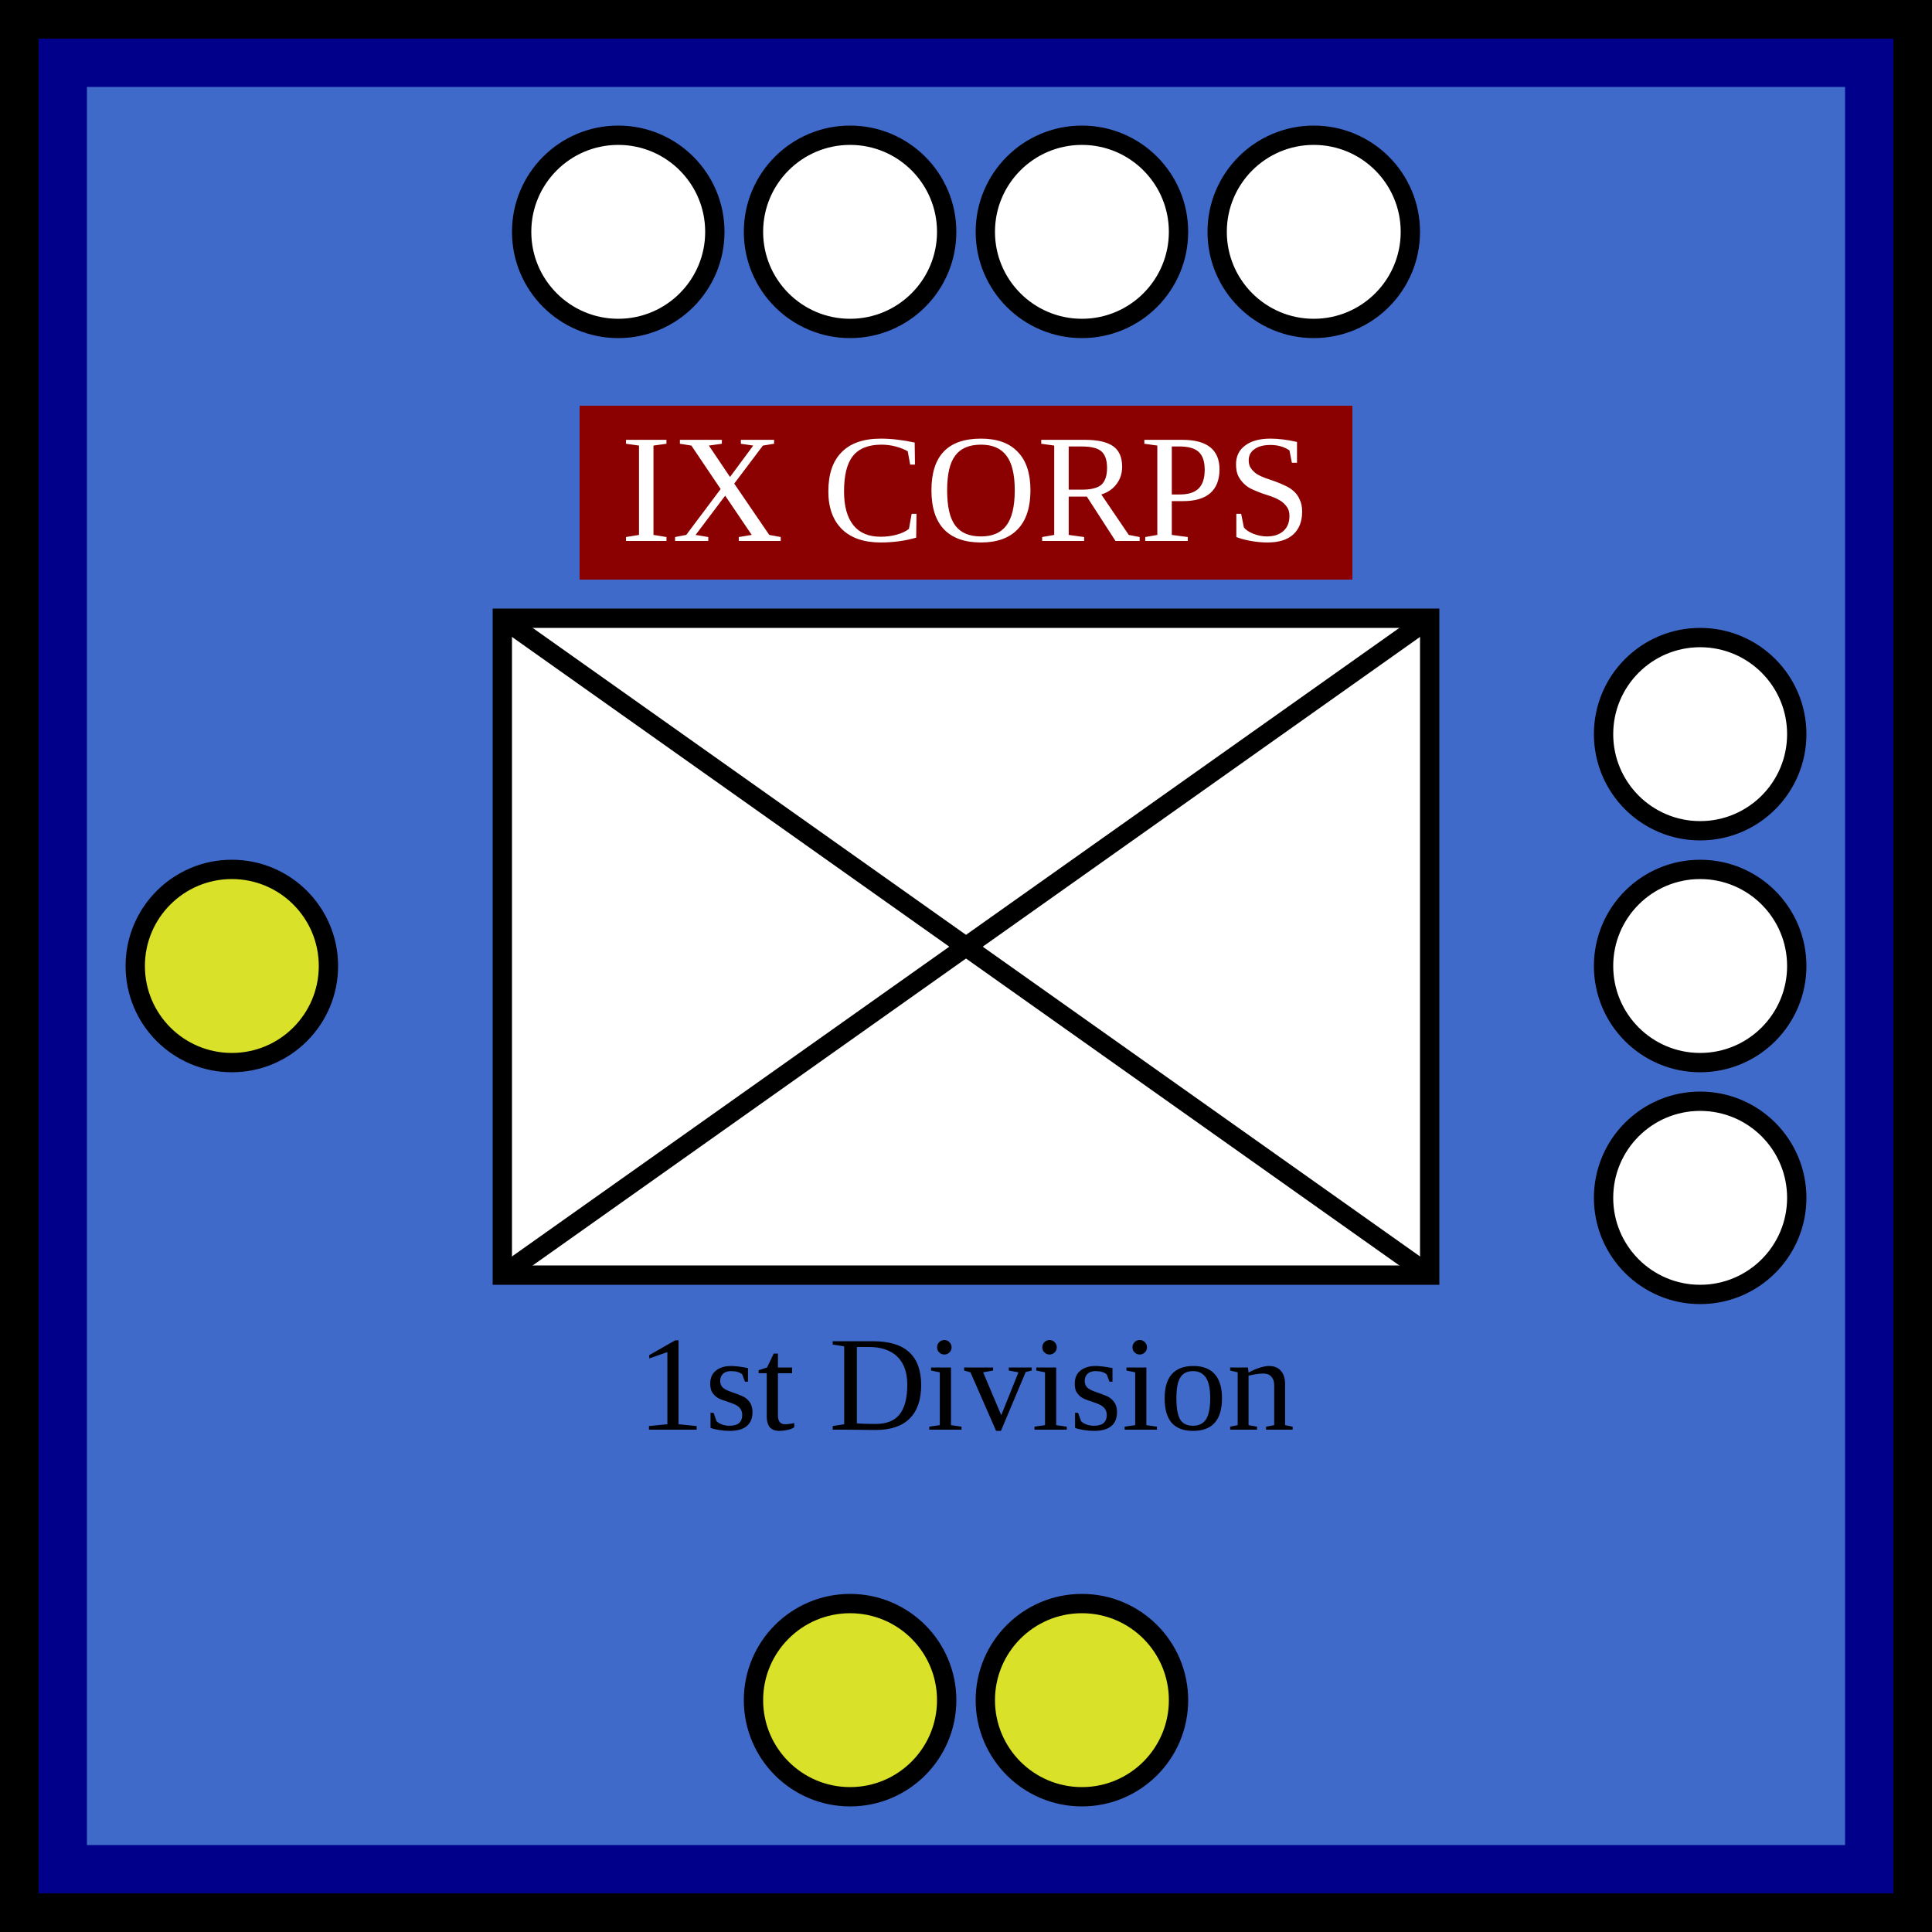
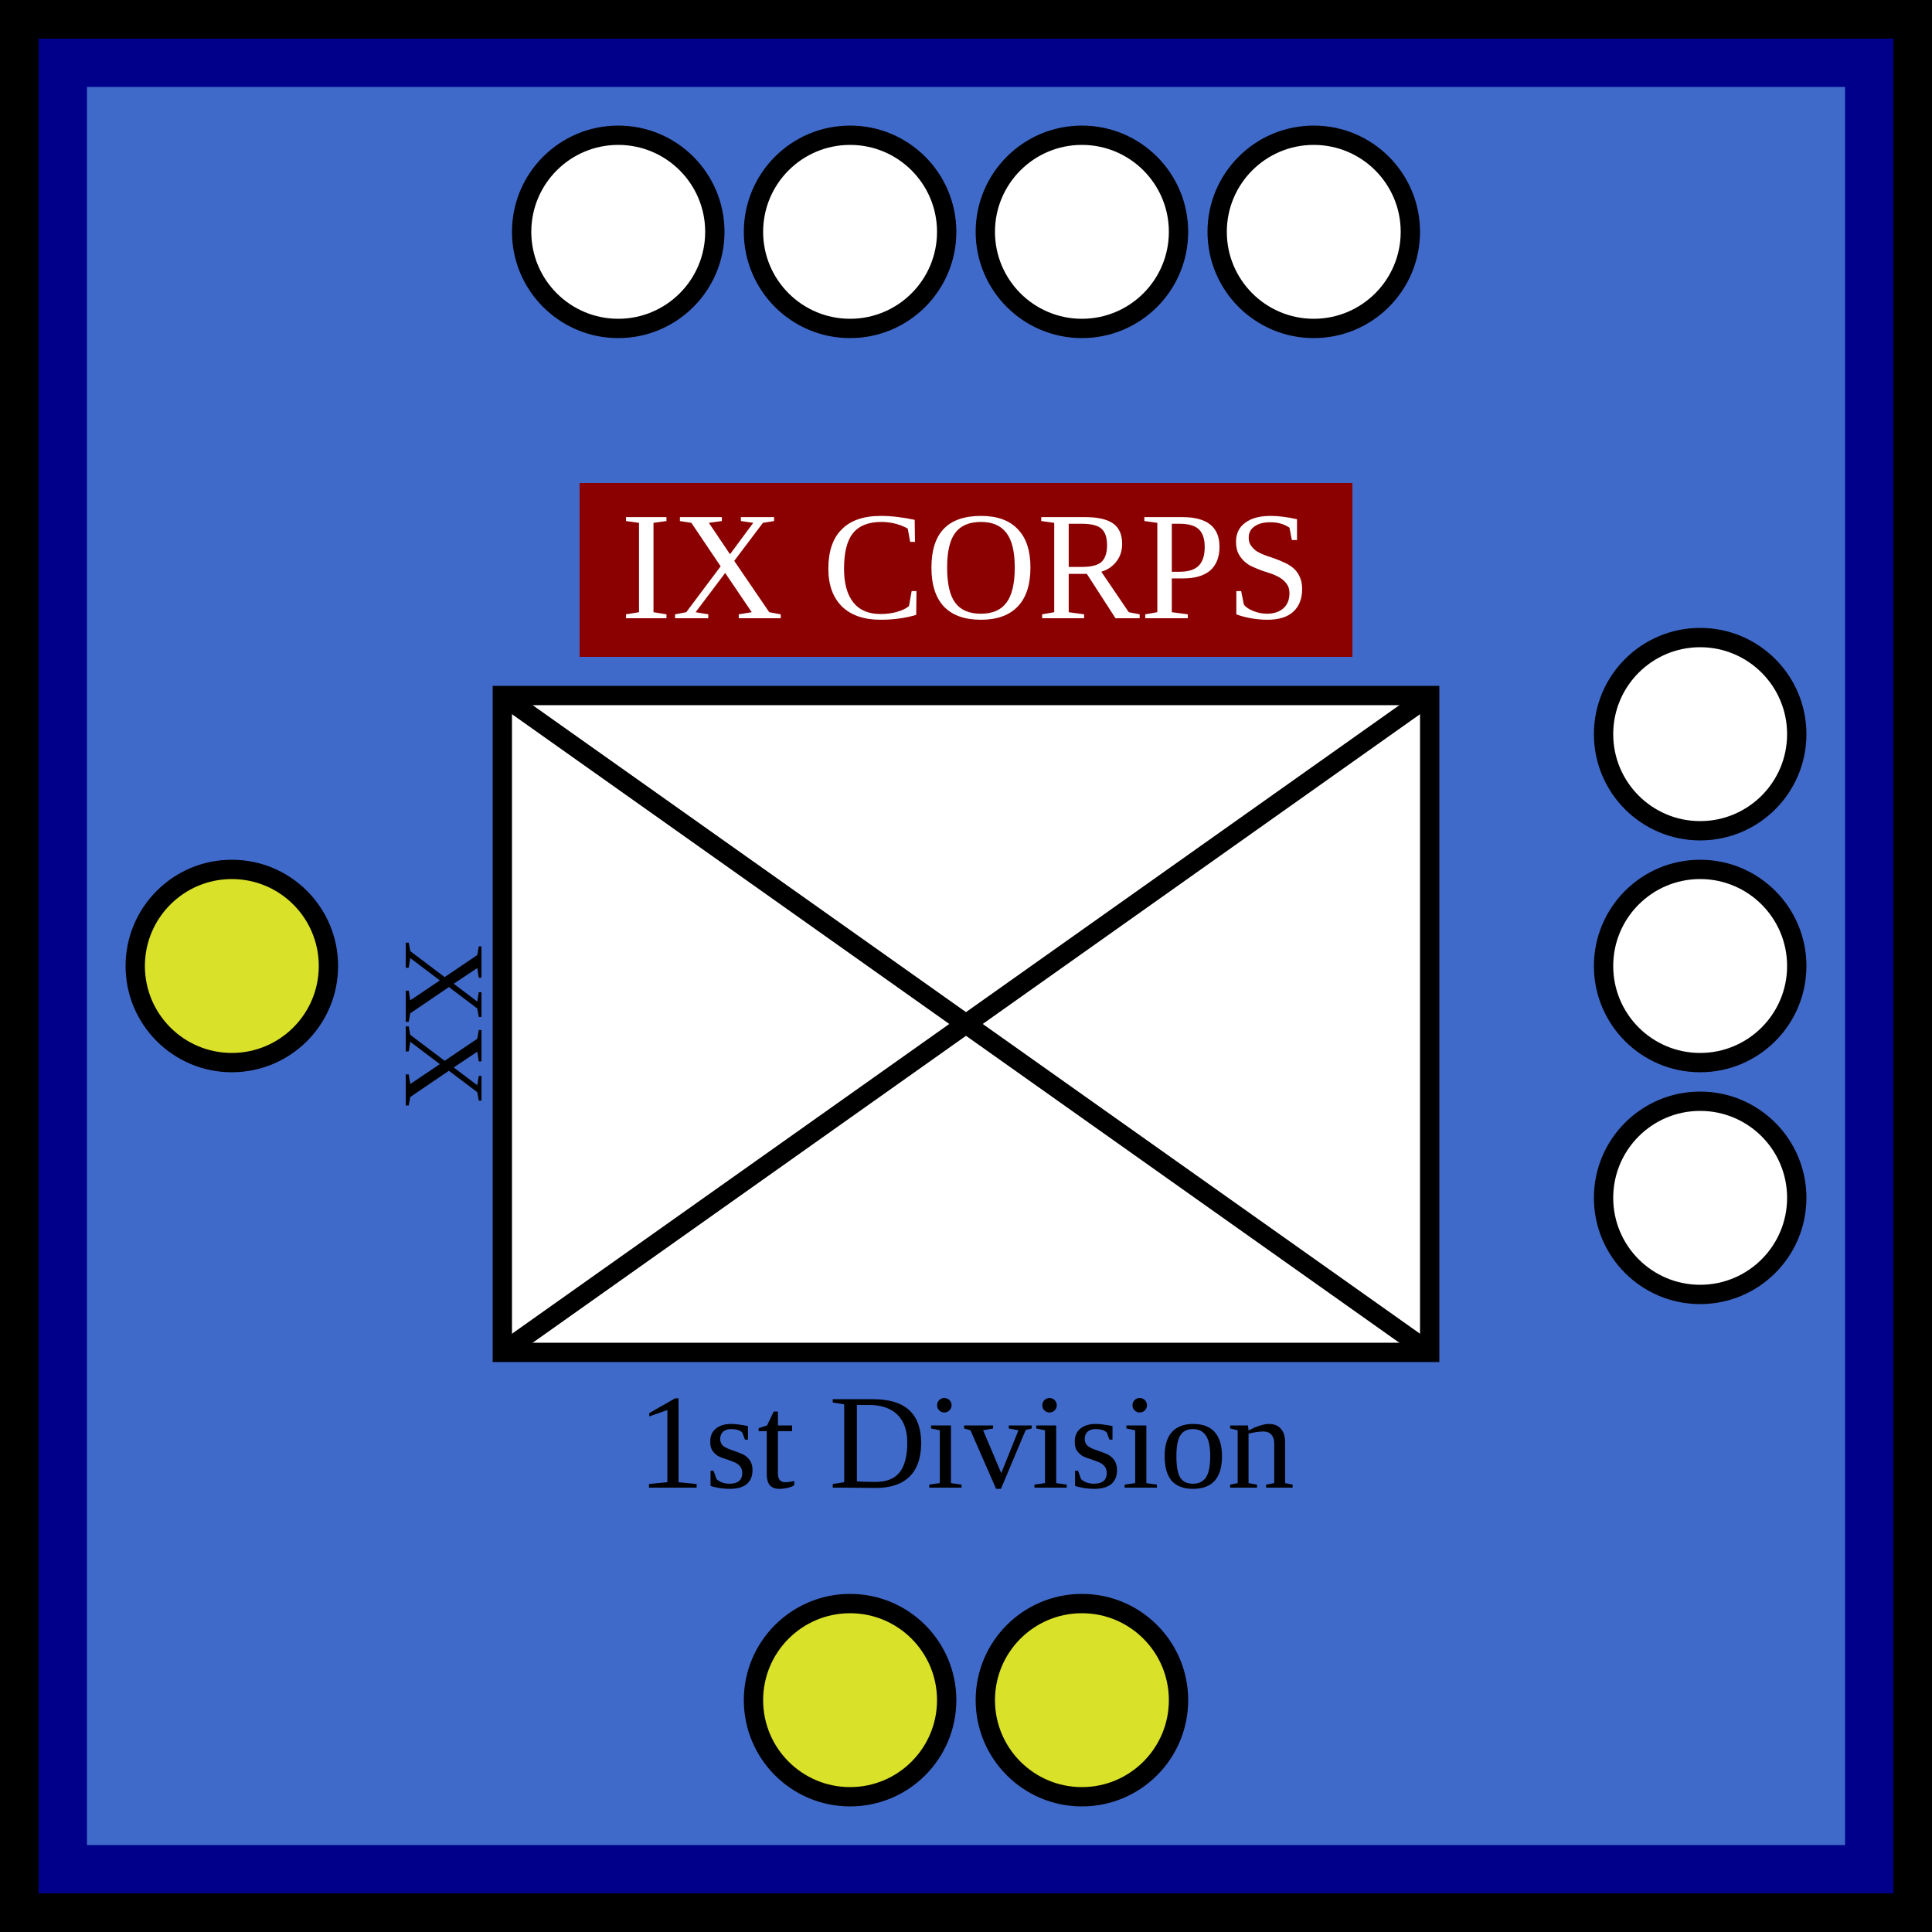
<svg xmlns="http://www.w3.org/2000/svg" width="100" height="100">
  <g id="background">
    <rect id="union_infantry_background" x="0" y="0" width="100%" height="100%" fill="rgb(64,106,201)" stroke="darkblue" stroke-width="9" />
  </g>
  <g id="border" stroke="black" stroke-width="2">
    <line x1="0" y1="1%" x2="100%" y2="1%" />
    <line x1="1%" y1="1%" x2="1%" y2="100%" />
    <line x1="0" y1="99%" x2="100%" y2="99%" />
    <line x1="99%" y1="1%" x2="99%" y2="100%" />
  </g>
  <g id="parent_corps" text-anchor="middle">
-     <rect x="30" y="21" width="40" height="9" fill="darkred" />
-     <text x="50%" y="28" font-size="8" fill="white">IX CORPS</text>
+     <rect x="30" y="25" width="40" height="9" fill="darkred" />
+     <text x="50%" y="32" font-size="8" fill="white">IX CORPS</text>
  </g>
  <g id="symbol" text-anchor="middle">
-     <text x="50%" y="74" font-size="7">1st Division</text>
-     <rect x="26" y="32" width="48" height="34" fill="white" stroke="black" />
-     <line x1="26" y1="32" x2="74" y2="66" stroke="black" />
-     <line x1="26" y1="66" x2="74" y2="32" stroke="black" />
+     <text x="50%" y="77" font-size="7">1st Division</text>
+     <rect x="26" y="36" width="48" height="34" fill="white" stroke="black" />
+     <line x1="26" y1="36" x2="74" y2="70" stroke="black" />
+     <line x1="26" y1="70" x2="74" y2="36" stroke="black" />
+     <text x="24" y="50%" font-size="6" transform="rotate(90,21,50)">XX</text>
  </g>
  <g id="pips" stroke="black" fill="white">
    <g id="strength4">
      <circle id="topleftouter" cx="32" cy="12" r="5" />
      <circle id="topleftinner" cx="44" cy="12" r="5" />
      <circle id="toprightinner" cx="56" cy="12" r="5" />
      <circle id="toprightouter" cx="68" cy="12" r="5" />
    </g>
    <g id="strength3">
      <circle id="righttop" cx="88" cy="38" r="5" />
      <circle id="rightcenter" cx="88" cy="50" r="5" />
      <circle id="rightbottom" cx="88" cy="62" r="5" />
    </g>
    <g id="strength2" fill="yellow" fill-opacity="0.8">
      <circle id="bottomleft" cx="44" cy="88" r="5" />
      <circle id="bottomright" cx="56" cy="88" r="5" />
    </g>
    <g id="strength1" fill="yellow" fill-opacity="0.8">
      <circle id="leftcenter" cx="12" cy="50" r="5" />
    </g>
  </g>
</svg>
